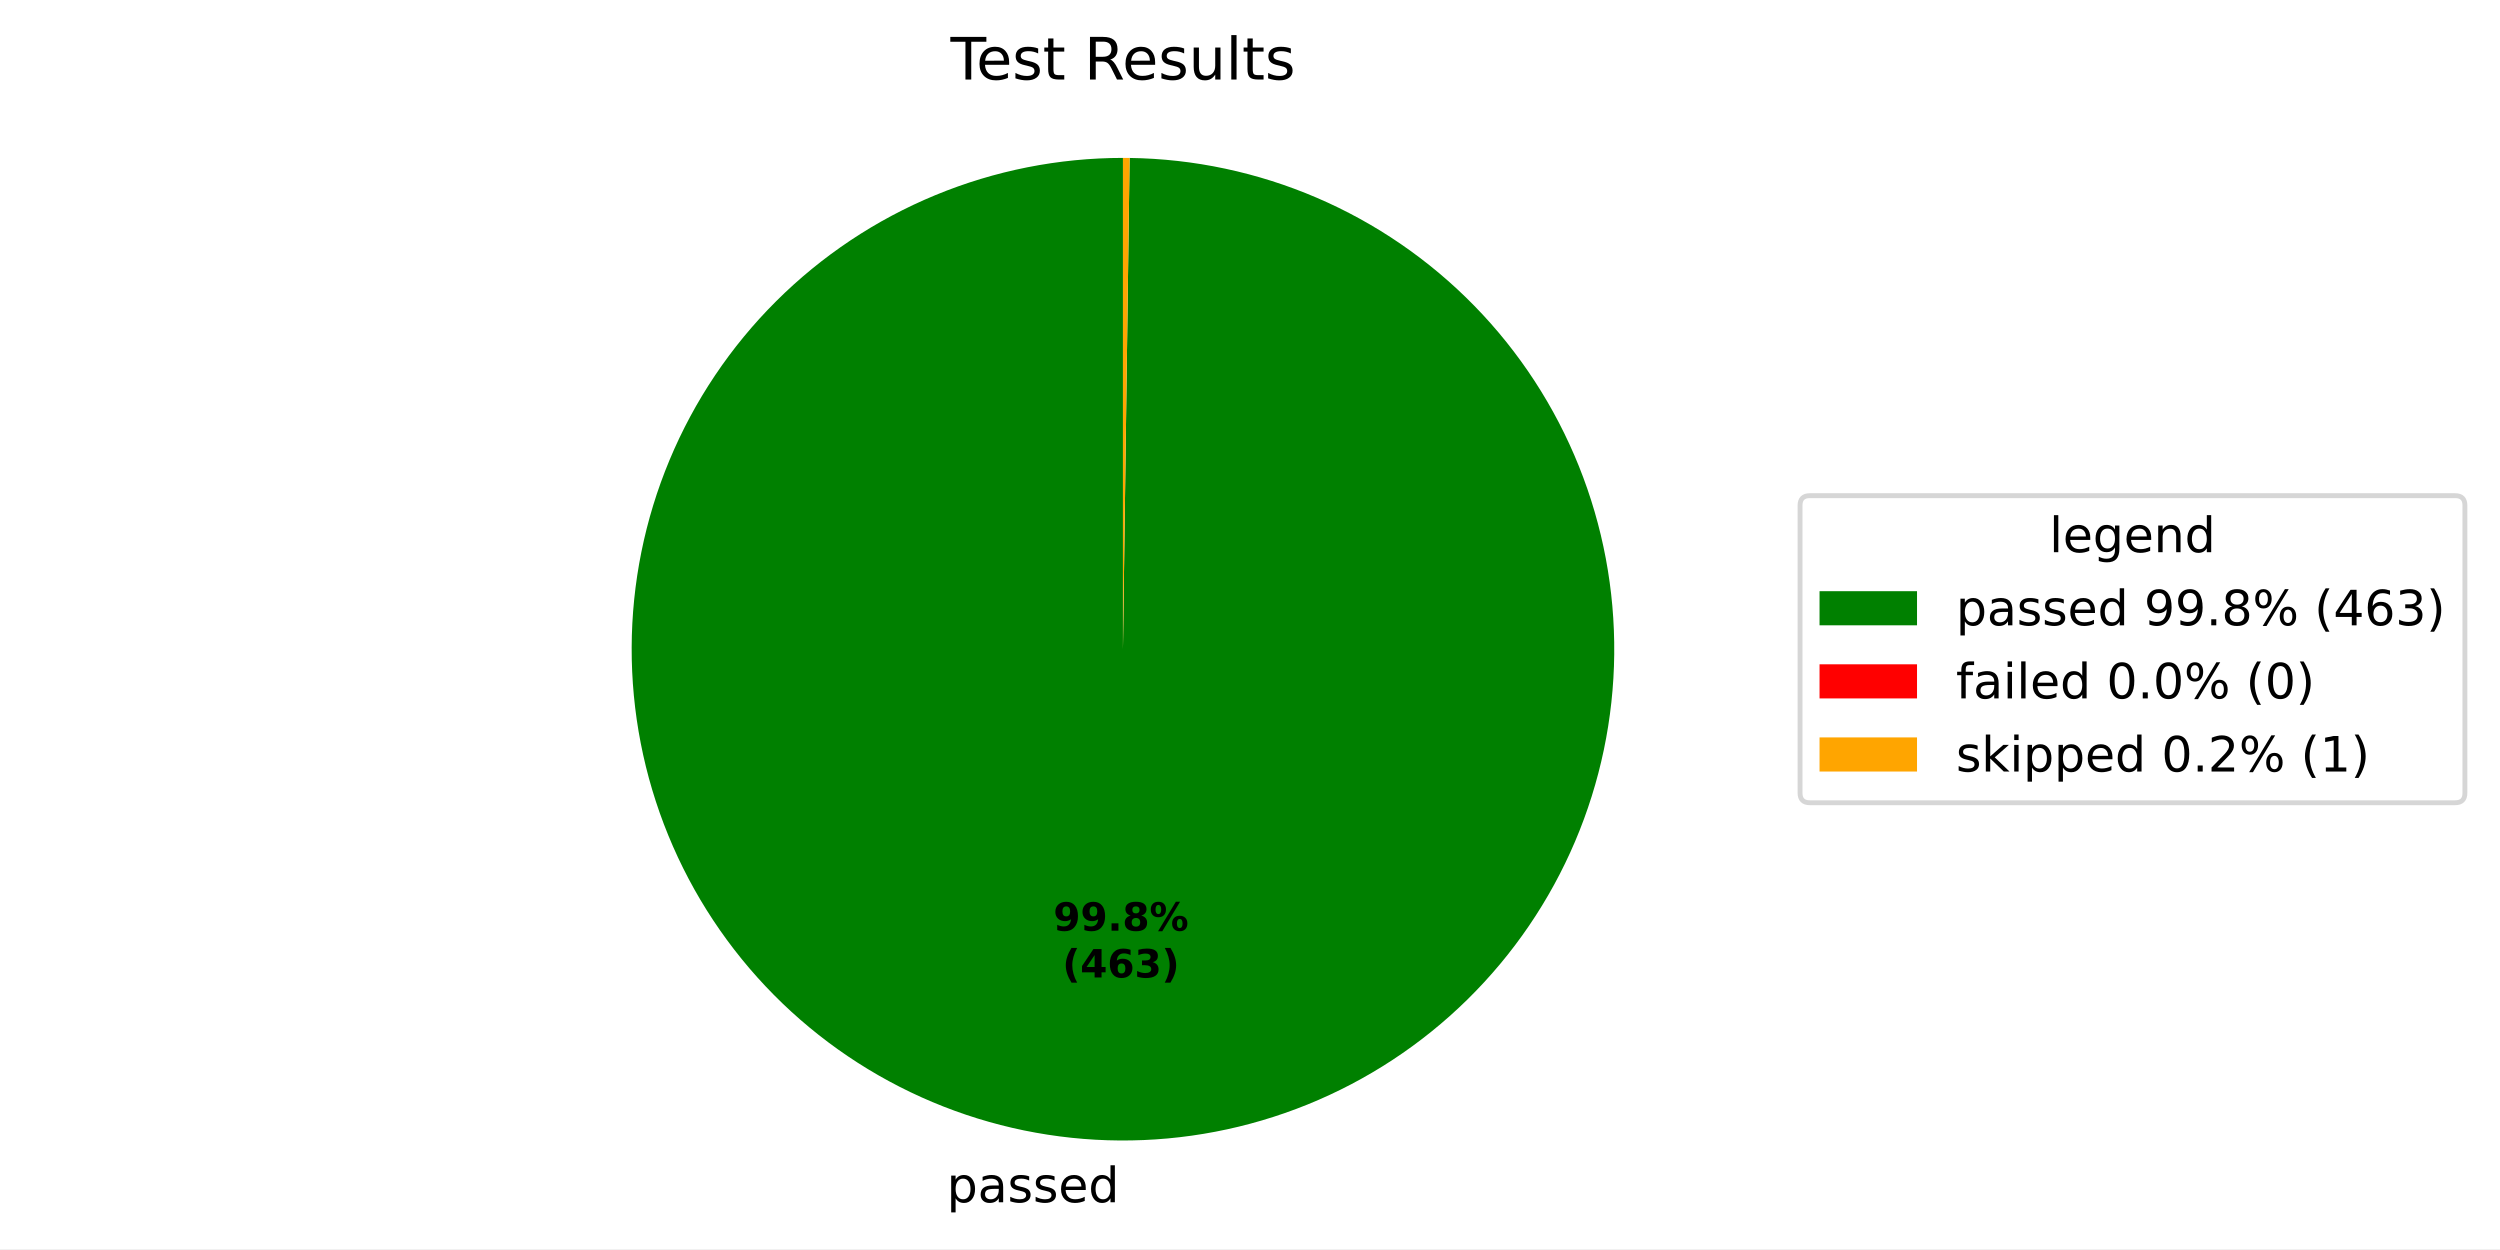
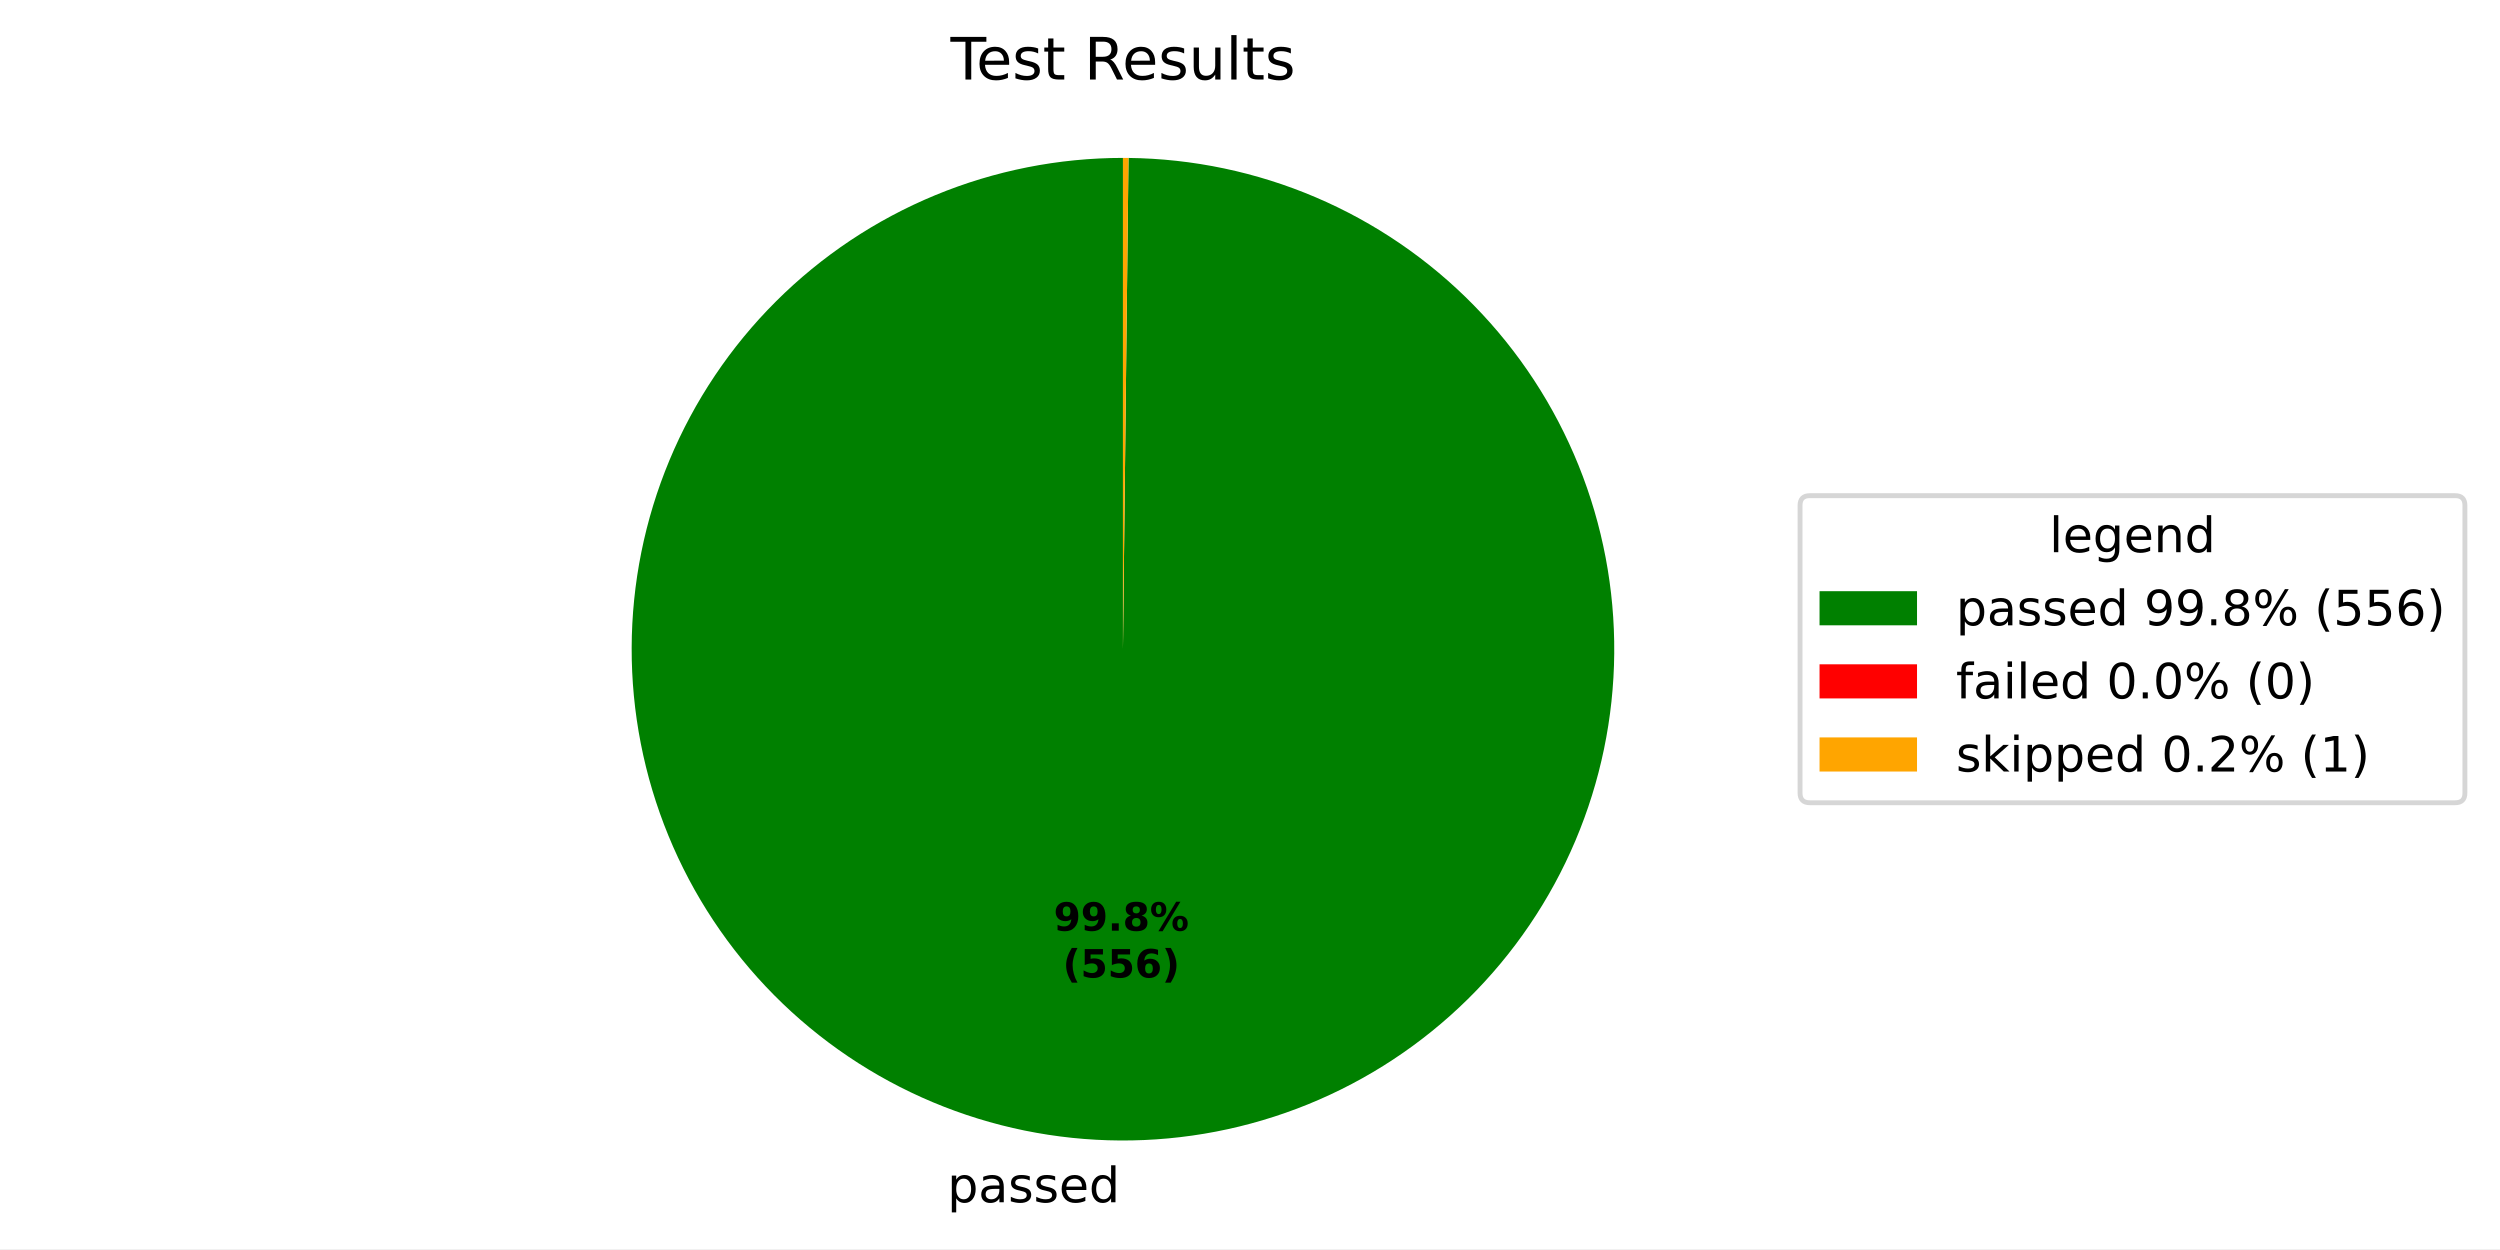
- <svg xmlns="http://www.w3.org/2000/svg" xmlns:xlink="http://www.w3.org/1999/xlink" width="512.931pt" height="256.276pt" viewBox="0 0 512.931 256.276" version="1.1">
+ <svg xmlns="http://www.w3.org/2000/svg" xmlns:xlink="http://www.w3.org/1999/xlink" width="512.931pt" height="256.277pt" viewBox="0 0 512.931 256.277" version="1.1">
  <defs>
    <style type="text/css">*{stroke-linejoin: round; stroke-linecap: butt}</style>
  </defs>
  <g id="figure_1">
    <g id="patch_1">
-       <path d="M 0 256.276  L 512.931 256.276  L 512.931 0  L 0 0  z " style="fill: #ffffff" />
+       <path d="M 0 256.277  L 512.931 256.277  L 512.931 0  L 0 0  z " style="fill: #ffffff" />
    </g>
    <g id="axes_1">
      <g id="patch_2">
-         <path d="M 230.4 32.398  C 217.192 32.398 204.111 34.994 191.904 40.038  C 179.697 45.083 168.6 52.477 159.244 61.801  C 149.889 71.125 142.457 82.197 137.371 94.387  C 132.286 106.577 129.645 119.649 129.601 132.857  C 129.556 146.065 132.108 159.154 137.111 171.378  C 142.113 183.602 149.471 194.725 158.763 204.112  C 168.055 213.499 179.102 220.968 191.274 226.095  C 203.447 231.222 216.51 233.906 229.718 233.996  C 242.925 234.085 256.023 231.578 268.264 226.616  C 280.505 221.655 291.652 214.335 301.071 205.075  C 310.489 195.815 317.996 184.793 323.164 172.638  C 328.332 160.483 331.061 147.429 331.195 134.222  C 331.329 121.014 328.866 107.908 323.946 95.651  C 319.026 83.393 311.744 72.221 302.516 62.771  C 293.288 53.322 282.291 45.777 270.154 40.568  C 258.016 35.359 244.972 32.586 231.765 32.407  L 230.4 133.198  z " style="fill: #008000" />
+         <path d="M 230.4 32.398  C 217.187 32.398 204.102 34.996 191.891 40.044  C 179.68 45.092 168.58 52.491 159.224 61.821  C 149.868 71.151 142.437 82.23 137.355 94.427  C 132.273 106.623 129.638 119.701 129.6 132.914  C 129.563 146.127 132.124 159.219 137.138 171.444  C 142.151 183.669 149.519 194.79 158.823 204.172  C 168.126 213.555 179.184 221.017 191.366 226.134  C 203.549 231.25 216.619 233.922 229.831 233.997  C 243.044 234.071 256.144 231.547 268.383 226.568  C 280.622 221.589 291.763 214.252 301.172 204.975  C 310.581 195.698 318.074 184.661 323.225 172.494  C 328.376 160.326 331.085 147.263 331.196 134.051  C 331.308 120.838 328.821 107.732 323.877 95.479  C 318.932 83.226 311.627 72.064 302.376 62.629  C 293.126 53.194 282.11 45.669 269.957 40.484  C 257.804 35.299 244.749 32.554 231.537 32.405  L 230.4 133.198  z " style="fill: #008000" />
      </g>
      <g id="patch_3">
-         <path d="M 231.765 32.407  C 231.765 32.407 231.765 32.407 231.765 32.407  L 230.4 133.198  z " style="fill: #ff0000" />
+         <path d="M 231.537 32.405  C 231.537 32.405 231.537 32.405 231.537 32.405  L 230.4 133.198  z " style="fill: #ff0000" />
      </g>
      <g id="patch_4">
-         <path d="M 231.765 32.407  C 231.537 32.404 231.31 32.402 231.082 32.4  C 230.855 32.399 230.627 32.398 230.4 32.398  L 230.4 133.198  z " style="fill: #ffa500" />
+         <path d="M 231.537 32.405  C 231.348 32.402 231.158 32.401 230.969 32.4  C 230.779 32.399 230.59 32.398 230.4 32.398  L 230.4 133.198  z " style="fill: #ffa500" />
      </g>
      <g id="matplotlib.axis_1" />
      <g id="matplotlib.axis_2" />
      <g id="text_1">
-         <g transform="translate(194.2524 246.6736) scale(0.1 -0.1)">
+         <g transform="translate(194.3777 246.6744) scale(0.1 -0.1)">
          <defs>
            <path id="DejaVuSans-53" d="M 1159 525  L 1159 -1331  L 581 -1331  L 581 3500  L 1159 3500  L 1159 2969  Q 1341 3281 1617 3432  Q 1894 3584 2278 3584  Q 2916 3584 3314 3078  Q 3713 2572 3713 1747  Q 3713 922 3314 415  Q 2916 -91 2278 -91  Q 1894 -91 1617 61  Q 1341 213 1159 525  z M 3116 1747  Q 3116 2381 2855 2742  Q 2594 3103 2138 3103  Q 1681 3103 1420 2742  Q 1159 2381 1159 1747  Q 1159 1113 1420 752  Q 1681 391 2138 391  Q 2594 391 2855 752  Q 3116 1113 3116 1747  z " transform="scale(0.015625)" />
            <path id="DejaVuSans-44" d="M 2194 1759  Q 1497 1759 1228 1600  Q 959 1441 959 1056  Q 959 750 1161 570  Q 1363 391 1709 391  Q 2188 391 2477 730  Q 2766 1069 2766 1631  L 2766 1759  L 2194 1759  z M 3341 1997  L 3341 0  L 2766 0  L 2766 531  Q 2569 213 2275 61  Q 1981 -91 1556 -91  Q 1019 -91 701 211  Q 384 513 384 1019  Q 384 1609 779 1909  Q 1175 2209 1959 2209  L 2766 2209  L 2766 2266  Q 2766 2663 2505 2880  Q 2244 3097 1772 3097  Q 1472 3097 1187 3025  Q 903 2953 641 2809  L 641 3341  Q 956 3463 1253 3523  Q 1550 3584 1831 3584  Q 2591 3584 2966 3190  Q 3341 2797 3341 1997  z " transform="scale(0.015625)" />
            <path id="DejaVuSans-56" d="M 2834 3397  L 2834 2853  Q 2591 2978 2328 3040  Q 2066 3103 1784 3103  Q 1356 3103 1142 2972  Q 928 2841 928 2578  Q 928 2378 1081 2264  Q 1234 2150 1697 2047  L 1894 2003  Q 2506 1872 2764 1633  Q 3022 1394 3022 966  Q 3022 478 2636 193  Q 2250 -91 1575 -91  Q 1294 -91 989 -36  Q 684 19 347 128  L 347 722  Q 666 556 975 473  Q 1284 391 1588 391  Q 1994 391 2212 530  Q 2431 669 2431 922  Q 2431 1156 2273 1281  Q 2116 1406 1581 1522  L 1381 1569  Q 847 1681 609 1914  Q 372 2147 372 2553  Q 372 3047 722 3315  Q 1072 3584 1716 3584  Q 2034 3584 2315 3537  Q 2597 3491 2834 3397  z " transform="scale(0.015625)" />
            <path id="DejaVuSans-48" d="M 3597 1894  L 3597 1613  L 953 1613  Q 991 1019 1311 708  Q 1631 397 2203 397  Q 2534 397 2845 478  Q 3156 559 3463 722  L 3463 178  Q 3153 47 2828 -22  Q 2503 -91 2169 -91  Q 1331 -91 842 396  Q 353 884 353 1716  Q 353 2575 817 3079  Q 1281 3584 2069 3584  Q 2775 3584 3186 3129  Q 3597 2675 3597 1894  z M 3022 2063  Q 3016 2534 2758 2815  Q 2500 3097 2075 3097  Q 1594 3097 1305 2825  Q 1016 2553 972 2059  L 3022 2063  z " transform="scale(0.015625)" />
            <path id="DejaVuSans-47" d="M 2906 2969  L 2906 4863  L 3481 4863  L 3481 0  L 2906 0  L 2906 525  Q 2725 213 2448 61  Q 2172 -91 1784 -91  Q 1150 -91 751 415  Q 353 922 353 1747  Q 353 2572 751 3078  Q 1150 3584 1784 3584  Q 2172 3584 2448 3432  Q 2725 3281 2906 2969  z M 947 1747  Q 947 1113 1208 752  Q 1469 391 1925 391  Q 2381 391 2643 752  Q 2906 1113 2906 1747  Q 2906 2381 2643 2742  Q 2381 3103 1925 3103  Q 1469 3103 1208 2742  Q 947 2381 947 1747  z " transform="scale(0.015625)" />
          </defs>
          <use xlink:href="#DejaVuSans-53" />
          <use xlink:href="#DejaVuSans-44" transform="translate(63.48438 0)" />
          <use xlink:href="#DejaVuSans-56" transform="translate(124.7656 0)" />
          <use xlink:href="#DejaVuSans-56" transform="translate(176.8594 0)" />
          <use xlink:href="#DejaVuSans-48" transform="translate(228.9531 0)" />
          <use xlink:href="#DejaVuSans-47" transform="translate(290.4844 0)" />
        </g>
      </g>
      <g id="text_2">
-         <g transform="translate(216.1136 190.9541) scale(0.08 -0.08)">
+         <g transform="translate(216.182 190.9545) scale(0.08 -0.08)">
          <defs>
            <path id="DejaVuSans-Bold-1c" d="M 641 103  L 641 966  Q 928 831 1190 764  Q 1453 697 1709 697  Q 2247 697 2547 995  Q 2847 1294 2900 1881  Q 2688 1725 2447 1647  Q 2206 1569 1925 1569  Q 1209 1569 770 1986  Q 331 2403 331 3084  Q 331 3838 820 4291  Q 1309 4744 2131 4744  Q 3044 4744 3544 4128  Q 4044 3513 4044 2388  Q 4044 1231 3459 570  Q 2875 -91 1856 -91  Q 1528 -91 1228 -42  Q 928 6 641 103  z M 2125 2350  Q 2441 2350 2600 2554  Q 2759 2759 2759 3169  Q 2759 3575 2600 3781  Q 2441 3988 2125 3988  Q 1809 3988 1650 3781  Q 1491 3575 1491 3169  Q 1491 2759 1650 2554  Q 1809 2350 2125 2350  z " transform="scale(0.015625)" />
            <path id="DejaVuSans-Bold-11" d="M 653 1209  L 1778 1209  L 1778 0  L 653 0  L 653 1209  z " transform="scale(0.015625)" />
            <path id="DejaVuSans-Bold-1b" d="M 2228 2088  Q 1891 2088 1709 1903  Q 1528 1719 1528 1375  Q 1528 1031 1709 848  Q 1891 666 2228 666  Q 2563 666 2741 848  Q 2919 1031 2919 1375  Q 2919 1722 2741 1905  Q 2563 2088 2228 2088  z M 1350 2484  Q 925 2613 709 2878  Q 494 3144 494 3541  Q 494 4131 934 4440  Q 1375 4750 2228 4750  Q 3075 4750 3515 4442  Q 3956 4134 3956 3541  Q 3956 3144 3739 2878  Q 3522 2613 3097 2484  Q 3572 2353 3814 2058  Q 4056 1763 4056 1313  Q 4056 619 3595 264  Q 3134 -91 2228 -91  Q 1319 -91 855 264  Q 391 619 391 1313  Q 391 1763 633 2058  Q 875 2353 1350 2484  z M 1631 3419  Q 1631 3141 1786 2991  Q 1941 2841 2228 2841  Q 2509 2841 2662 2991  Q 2816 3141 2816 3419  Q 2816 3697 2662 3845  Q 2509 3994 2228 3994  Q 1941 3994 1786 3844  Q 1631 3694 1631 3419  z " transform="scale(0.015625)" />
            <path id="DejaVuSans-Bold-8" d="M 4959 1925  Q 4738 1925 4616 1733  Q 4494 1541 4494 1184  Q 4494 825 4614 633  Q 4734 441 4959 441  Q 5184 441 5303 633  Q 5422 825 5422 1184  Q 5422 1541 5301 1733  Q 5181 1925 4959 1925  z M 4959 2450  Q 5541 2450 5875 2112  Q 6209 1775 6209 1184  Q 6209 594 5875 251  Q 5541 -91 4959 -91  Q 4378 -91 4042 251  Q 3706 594 3706 1184  Q 3706 1772 4042 2111  Q 4378 2450 4959 2450  z M 2094 -91  L 1403 -91  L 4319 4750  L 5013 4750  L 2094 -91  z M 1453 4750  Q 2034 4750 2367 4411  Q 2700 4072 2700 3481  Q 2700 2891 2367 2550  Q 2034 2209 1453 2209  Q 872 2209 539 2550  Q 206 2891 206 3481  Q 206 4072 539 4411  Q 872 4750 1453 4750  z M 1453 4225  Q 1228 4225 1106 4031  Q 984 3838 984 3481  Q 984 3122 1106 2926  Q 1228 2731 1453 2731  Q 1678 2731 1798 2926  Q 1919 3122 1919 3481  Q 1919 3838 1797 4031  Q 1675 4225 1453 4225  z " transform="scale(0.015625)" />
          </defs>
          <use xlink:href="#DejaVuSans-Bold-1c" />
          <use xlink:href="#DejaVuSans-Bold-1c" transform="translate(69.57812 0)" />
          <use xlink:href="#DejaVuSans-Bold-11" transform="translate(139.1562 0)" />
          <use xlink:href="#DejaVuSans-Bold-1b" transform="translate(177.1406 0)" />
          <use xlink:href="#DejaVuSans-Bold-8" transform="translate(246.7188 0)" />
        </g>
-         <g transform="translate(217.9849 200.5556) scale(0.08 -0.08)">
+         <g transform="translate(218.0533 200.5561) scale(0.08 -0.08)">
          <defs>
            <path id="DejaVuSans-Bold-b" d="M 2413 -844  L 1484 -844  Q 1006 -72 778 623  Q 550 1319 550 2003  Q 550 2688 779 3389  Q 1009 4091 1484 4856  L 2413 4856  Q 2013 4116 1813 3408  Q 1613 2700 1613 2009  Q 1613 1319 1811 609  Q 2009 -100 2413 -844  z " transform="scale(0.015625)" />
-             <path id="DejaVuSans-Bold-17" d="M 2356 3675  L 1038 1722  L 2356 1722  L 2356 3675  z M 2156 4666  L 3494 4666  L 3494 1722  L 4159 1722  L 4159 850  L 3494 850  L 3494 0  L 2356 0  L 2356 850  L 288 850  L 288 1881  L 2156 4666  z " transform="scale(0.015625)" />
+             <path id="DejaVuSans-Bold-18" d="M 678 4666  L 3669 4666  L 3669 3781  L 1638 3781  L 1638 3059  Q 1775 3097 1914 3117  Q 2053 3138 2203 3138  Q 3056 3138 3531 2711  Q 4006 2284 4006 1522  Q 4006 766 3489 337  Q 2972 -91 2053 -91  Q 1656 -91 1267 -14  Q 878 63 494 219  L 494 1166  Q 875 947 1217 837  Q 1559 728 1863 728  Q 2300 728 2551 942  Q 2803 1156 2803 1522  Q 2803 1891 2551 2103  Q 2300 2316 1863 2316  Q 1603 2316 1309 2248  Q 1016 2181 678 2041  L 678 4666  z " transform="scale(0.015625)" />
            <path id="DejaVuSans-Bold-19" d="M 2316 2303  Q 2000 2303 1842 2098  Q 1684 1894 1684 1484  Q 1684 1075 1842 870  Q 2000 666 2316 666  Q 2634 666 2792 870  Q 2950 1075 2950 1484  Q 2950 1894 2792 2098  Q 2634 2303 2316 2303  z M 3803 4544  L 3803 3681  Q 3506 3822 3243 3889  Q 2981 3956 2731 3956  Q 2194 3956 1894 3657  Q 1594 3359 1544 2772  Q 1750 2925 1990 3001  Q 2231 3078 2516 3078  Q 3231 3078 3670 2659  Q 4109 2241 4109 1563  Q 4109 813 3618 361  Q 3128 -91 2303 -91  Q 1394 -91 895 523  Q 397 1138 397 2266  Q 397 3422 980 4083  Q 1563 4744 2578 4744  Q 2900 4744 3203 4694  Q 3506 4644 3803 4544  z " transform="scale(0.015625)" />
-             <path id="DejaVuSans-Bold-16" d="M 2981 2516  Q 3453 2394 3698 2092  Q 3944 1791 3944 1325  Q 3944 631 3412 270  Q 2881 -91 1863 -91  Q 1503 -91 1142 -33  Q 781 25 428 141  L 428 1069  Q 766 900 1098 814  Q 1431 728 1753 728  Q 2231 728 2486 893  Q 2741 1059 2741 1369  Q 2741 1688 2480 1852  Q 2219 2016 1709 2016  L 1228 2016  L 1228 2791  L 1734 2791  Q 2188 2791 2409 2933  Q 2631 3075 2631 3366  Q 2631 3634 2415 3781  Q 2200 3928 1806 3928  Q 1516 3928 1219 3862  Q 922 3797 628 3669  L 628 4550  Q 984 4650 1334 4700  Q 1684 4750 2022 4750  Q 2931 4750 3382 4451  Q 3834 4153 3834 3553  Q 3834 3144 3618 2883  Q 3403 2622 2981 2516  z " transform="scale(0.015625)" />
            <path id="DejaVuSans-Bold-c" d="M 513 -844  Q 913 -100 1113 609  Q 1313 1319 1313 2009  Q 1313 2700 1113 3408  Q 913 4116 513 4856  L 1441 4856  Q 1916 4091 2145 3389  Q 2375 2688 2375 2003  Q 2375 1319 2147 623  Q 1919 -72 1441 -844  L 513 -844  z " transform="scale(0.015625)" />
          </defs>
          <use xlink:href="#DejaVuSans-Bold-b" />
-           <use xlink:href="#DejaVuSans-Bold-17" transform="translate(45.70312 0)" />
-           <use xlink:href="#DejaVuSans-Bold-19" transform="translate(115.2812 0)" />
-           <use xlink:href="#DejaVuSans-Bold-16" transform="translate(184.8594 0)" />
+           <use xlink:href="#DejaVuSans-Bold-18" transform="translate(45.70312 0)" />
+           <use xlink:href="#DejaVuSans-Bold-18" transform="translate(115.2812 0)" />
+           <use xlink:href="#DejaVuSans-Bold-19" transform="translate(184.8594 0)" />
          <use xlink:href="#DejaVuSans-Bold-c" transform="translate(254.4375 0)" />
        </g>
      </g>
      <g id="text_3">
        <g transform="translate(195.0131 16.31812) scale(0.12 -0.12)">
          <defs>
            <path id="DejaVuSans-37" d="M -19 4666  L 3928 4666  L 3928 4134  L 2272 4134  L 2272 0  L 1638 0  L 1638 4134  L -19 4134  L -19 4666  z " transform="scale(0.015625)" />
            <path id="DejaVuSans-57" d="M 1172 4494  L 1172 3500  L 2356 3500  L 2356 3053  L 1172 3053  L 1172 1153  Q 1172 725 1289 603  Q 1406 481 1766 481  L 2356 481  L 2356 0  L 1766 0  Q 1100 0 847 248  Q 594 497 594 1153  L 594 3053  L 172 3053  L 172 3500  L 594 3500  L 594 4494  L 1172 4494  z " transform="scale(0.015625)" />
            <path id="DejaVuSans-3" transform="scale(0.015625)" />
            <path id="DejaVuSans-35" d="M 2841 2188  Q 3044 2119 3236 1894  Q 3428 1669 3622 1275  L 4263 0  L 3584 0  L 2988 1197  Q 2756 1666 2539 1819  Q 2322 1972 1947 1972  L 1259 1972  L 1259 0  L 628 0  L 628 4666  L 2053 4666  Q 2853 4666 3247 4331  Q 3641 3997 3641 3322  Q 3641 2881 3436 2590  Q 3231 2300 2841 2188  z M 1259 4147  L 1259 2491  L 2053 2491  Q 2509 2491 2742 2702  Q 2975 2913 2975 3322  Q 2975 3731 2742 3939  Q 2509 4147 2053 4147  L 1259 4147  z " transform="scale(0.015625)" />
            <path id="DejaVuSans-58" d="M 544 1381  L 544 3500  L 1119 3500  L 1119 1403  Q 1119 906 1312 657  Q 1506 409 1894 409  Q 2359 409 2629 706  Q 2900 1003 2900 1516  L 2900 3500  L 3475 3500  L 3475 0  L 2900 0  L 2900 538  Q 2691 219 2414 64  Q 2138 -91 1772 -91  Q 1169 -91 856 284  Q 544 659 544 1381  z M 1991 3584  L 1991 3584  z " transform="scale(0.015625)" />
            <path id="DejaVuSans-4f" d="M 603 4863  L 1178 4863  L 1178 0  L 603 0  L 603 4863  z " transform="scale(0.015625)" />
          </defs>
          <use xlink:href="#DejaVuSans-37" />
          <use xlink:href="#DejaVuSans-48" transform="translate(44.09375 0)" />
          <use xlink:href="#DejaVuSans-56" transform="translate(105.625 0)" />
          <use xlink:href="#DejaVuSans-57" transform="translate(157.7188 0)" />
          <use xlink:href="#DejaVuSans-3" transform="translate(196.9219 0)" />
          <use xlink:href="#DejaVuSans-35" transform="translate(228.7031 0)" />
          <use xlink:href="#DejaVuSans-48" transform="translate(293.7031 0)" />
          <use xlink:href="#DejaVuSans-56" transform="translate(355.2344 0)" />
          <use xlink:href="#DejaVuSans-58" transform="translate(407.3281 0)" />
          <use xlink:href="#DejaVuSans-4f" transform="translate(470.7031 0)" />
          <use xlink:href="#DejaVuSans-57" transform="translate(498.4844 0)" />
          <use xlink:href="#DejaVuSans-56" transform="translate(537.6875 0)" />
        </g>
      </g>
      <g id="legend_1">
        <g id="patch_5">
          <path d="M 371.32 164.7  L 503.731 164.7  Q 505.731 164.7 505.731 162.7  L 505.731 103.697  Q 505.731 101.697 503.731 101.697  L 371.32 101.697  Q 369.32 101.697 369.32 103.697  L 369.32 162.7  Q 369.32 164.7 371.32 164.7  z " style="fill: #ffffff; opacity: 0.8; stroke: #cccccc; stroke-linejoin: miter" />
        </g>
        <g id="text_4">
          <g transform="translate(420.4661 113.295) scale(0.1 -0.1)">
            <defs>
              <path id="DejaVuSans-4a" d="M 2906 1791  Q 2906 2416 2648 2759  Q 2391 3103 1925 3103  Q 1463 3103 1205 2759  Q 947 2416 947 1791  Q 947 1169 1205 825  Q 1463 481 1925 481  Q 2391 481 2648 825  Q 2906 1169 2906 1791  z M 3481 434  Q 3481 -459 3084 -895  Q 2688 -1331 1869 -1331  Q 1566 -1331 1297 -1286  Q 1028 -1241 775 -1147  L 775 -588  Q 1028 -725 1275 -790  Q 1522 -856 1778 -856  Q 2344 -856 2625 -561  Q 2906 -266 2906 331  L 2906 616  Q 2728 306 2450 153  Q 2172 0 1784 0  Q 1141 0 747 490  Q 353 981 353 1791  Q 353 2603 747 3093  Q 1141 3584 1784 3584  Q 2172 3584 2450 3431  Q 2728 3278 2906 2969  L 2906 3500  L 3481 3500  L 3481 434  z " transform="scale(0.015625)" />
              <path id="DejaVuSans-51" d="M 3513 2113  L 3513 0  L 2938 0  L 2938 2094  Q 2938 2591 2744 2837  Q 2550 3084 2163 3084  Q 1697 3084 1428 2787  Q 1159 2491 1159 1978  L 1159 0  L 581 0  L 581 3500  L 1159 3500  L 1159 2956  Q 1366 3272 1645 3428  Q 1925 3584 2291 3584  Q 2894 3584 3203 3211  Q 3513 2838 3513 2113  z " transform="scale(0.015625)" />
            </defs>
            <use xlink:href="#DejaVuSans-4f" />
            <use xlink:href="#DejaVuSans-48" transform="translate(27.78125 0)" />
            <use xlink:href="#DejaVuSans-4a" transform="translate(89.3125 0)" />
            <use xlink:href="#DejaVuSans-48" transform="translate(152.7969 0)" />
            <use xlink:href="#DejaVuSans-51" transform="translate(214.3281 0)" />
            <use xlink:href="#DejaVuSans-47" transform="translate(277.7031 0)" />
          </g>
        </g>
        <g id="patch_6">
          <path d="M 373.32 128.296  L 393.32 128.296  L 393.32 121.296  L 373.32 121.296  z " style="fill: #008000" />
        </g>
        <g id="text_5">
          <g transform="translate(401.32 128.2958) scale(0.1 -0.1)">
            <defs>
              <path id="DejaVuSans-1c" d="M 703 97  L 703 672  Q 941 559 1184 500  Q 1428 441 1663 441  Q 2288 441 2617 861  Q 2947 1281 2994 2138  Q 2813 1869 2534 1725  Q 2256 1581 1919 1581  Q 1219 1581 811 2004  Q 403 2428 403 3163  Q 403 3881 828 4315  Q 1253 4750 1959 4750  Q 2769 4750 3195 4129  Q 3622 3509 3622 2328  Q 3622 1225 3098 567  Q 2575 -91 1691 -91  Q 1453 -91 1209 -44  Q 966 3 703 97  z M 1959 2075  Q 2384 2075 2632 2365  Q 2881 2656 2881 3163  Q 2881 3666 2632 3958  Q 2384 4250 1959 4250  Q 1534 4250 1286 3958  Q 1038 3666 1038 3163  Q 1038 2656 1286 2365  Q 1534 2075 1959 2075  z " transform="scale(0.015625)" />
              <path id="DejaVuSans-11" d="M 684 794  L 1344 794  L 1344 0  L 684 0  L 684 794  z " transform="scale(0.015625)" />
              <path id="DejaVuSans-1b" d="M 2034 2216  Q 1584 2216 1326 1975  Q 1069 1734 1069 1313  Q 1069 891 1326 650  Q 1584 409 2034 409  Q 2484 409 2743 651  Q 3003 894 3003 1313  Q 3003 1734 2745 1975  Q 2488 2216 2034 2216  z M 1403 2484  Q 997 2584 770 2862  Q 544 3141 544 3541  Q 544 4100 942 4425  Q 1341 4750 2034 4750  Q 2731 4750 3128 4425  Q 3525 4100 3525 3541  Q 3525 3141 3298 2862  Q 3072 2584 2669 2484  Q 3125 2378 3379 2068  Q 3634 1759 3634 1313  Q 3634 634 3220 271  Q 2806 -91 2034 -91  Q 1263 -91 848 271  Q 434 634 434 1313  Q 434 1759 690 2068  Q 947 2378 1403 2484  z M 1172 3481  Q 1172 3119 1398 2916  Q 1625 2713 2034 2713  Q 2441 2713 2670 2916  Q 2900 3119 2900 3481  Q 2900 3844 2670 4047  Q 2441 4250 2034 4250  Q 1625 4250 1398 4047  Q 1172 3844 1172 3481  z " transform="scale(0.015625)" />
              <path id="DejaVuSans-8" d="M 4653 2053  Q 4381 2053 4226 1822  Q 4072 1591 4072 1178  Q 4072 772 4226 539  Q 4381 306 4653 306  Q 4919 306 5073 539  Q 5228 772 5228 1178  Q 5228 1588 5073 1820  Q 4919 2053 4653 2053  z M 4653 2450  Q 5147 2450 5437 2106  Q 5728 1763 5728 1178  Q 5728 594 5436 251  Q 5144 -91 4653 -91  Q 4153 -91 3862 251  Q 3572 594 3572 1178  Q 3572 1766 3864 2108  Q 4156 2450 4653 2450  z M 1428 4353  Q 1159 4353 1004 4120  Q 850 3888 850 3481  Q 850 3069 1003 2837  Q 1156 2606 1428 2606  Q 1700 2606 1854 2837  Q 2009 3069 2009 3481  Q 2009 3884 1853 4118  Q 1697 4353 1428 4353  z M 4250 4750  L 4750 4750  L 1831 -91  L 1331 -91  L 4250 4750  z M 1428 4750  Q 1922 4750 2215 4408  Q 2509 4066 2509 3481  Q 2509 2891 2217 2550  Q 1925 2209 1428 2209  Q 931 2209 642 2551  Q 353 2894 353 3481  Q 353 4063 643 4406  Q 934 4750 1428 4750  z " transform="scale(0.015625)" />
              <path id="DejaVuSans-b" d="M 1984 4856  Q 1566 4138 1362 3434  Q 1159 2731 1159 2009  Q 1159 1288 1364 580  Q 1569 -128 1984 -844  L 1484 -844  Q 1016 -109 783 600  Q 550 1309 550 2009  Q 550 2706 781 3412  Q 1013 4119 1484 4856  L 1984 4856  z " transform="scale(0.015625)" />
-               <path id="DejaVuSans-17" d="M 2419 4116  L 825 1625  L 2419 1625  L 2419 4116  z M 2253 4666  L 3047 4666  L 3047 1625  L 3713 1625  L 3713 1100  L 3047 1100  L 3047 0  L 2419 0  L 2419 1100  L 313 1100  L 313 1709  L 2253 4666  z " transform="scale(0.015625)" />
+               <path id="DejaVuSans-18" d="M 691 4666  L 3169 4666  L 3169 4134  L 1269 4134  L 1269 2991  Q 1406 3038 1543 3061  Q 1681 3084 1819 3084  Q 2600 3084 3056 2656  Q 3513 2228 3513 1497  Q 3513 744 3044 326  Q 2575 -91 1722 -91  Q 1428 -91 1123 -41  Q 819 9 494 109  L 494 744  Q 775 591 1075 516  Q 1375 441 1709 441  Q 2250 441 2565 725  Q 2881 1009 2881 1497  Q 2881 1984 2565 2268  Q 2250 2553 1709 2553  Q 1456 2553 1204 2497  Q 953 2441 691 2322  L 691 4666  z " transform="scale(0.015625)" />
              <path id="DejaVuSans-19" d="M 2113 2584  Q 1688 2584 1439 2293  Q 1191 2003 1191 1497  Q 1191 994 1439 701  Q 1688 409 2113 409  Q 2538 409 2786 701  Q 3034 994 3034 1497  Q 3034 2003 2786 2293  Q 2538 2584 2113 2584  z M 3366 4563  L 3366 3988  Q 3128 4100 2886 4159  Q 2644 4219 2406 4219  Q 1781 4219 1451 3797  Q 1122 3375 1075 2522  Q 1259 2794 1537 2939  Q 1816 3084 2150 3084  Q 2853 3084 3261 2657  Q 3669 2231 3669 1497  Q 3669 778 3244 343  Q 2819 -91 2113 -91  Q 1303 -91 875 529  Q 447 1150 447 2328  Q 447 3434 972 4092  Q 1497 4750 2381 4750  Q 2619 4750 2861 4703  Q 3103 4656 3366 4563  z " transform="scale(0.015625)" />
-               <path id="DejaVuSans-16" d="M 2597 2516  Q 3050 2419 3304 2112  Q 3559 1806 3559 1356  Q 3559 666 3084 287  Q 2609 -91 1734 -91  Q 1441 -91 1130 -33  Q 819 25 488 141  L 488 750  Q 750 597 1062 519  Q 1375 441 1716 441  Q 2309 441 2620 675  Q 2931 909 2931 1356  Q 2931 1769 2642 2001  Q 2353 2234 1838 2234  L 1294 2234  L 1294 2753  L 1863 2753  Q 2328 2753 2575 2939  Q 2822 3125 2822 3475  Q 2822 3834 2567 4026  Q 2313 4219 1838 4219  Q 1578 4219 1281 4162  Q 984 4106 628 3988  L 628 4550  Q 988 4650 1302 4700  Q 1616 4750 1894 4750  Q 2613 4750 3031 4423  Q 3450 4097 3450 3541  Q 3450 3153 3228 2886  Q 3006 2619 2597 2516  z " transform="scale(0.015625)" />
              <path id="DejaVuSans-c" d="M 513 4856  L 1013 4856  Q 1481 4119 1714 3412  Q 1947 2706 1947 2009  Q 1947 1309 1714 600  Q 1481 -109 1013 -844  L 513 -844  Q 928 -128 1133 580  Q 1338 1288 1338 2009  Q 1338 2731 1133 3434  Q 928 4138 513 4856  z " transform="scale(0.015625)" />
            </defs>
            <use xlink:href="#DejaVuSans-53" />
            <use xlink:href="#DejaVuSans-44" transform="translate(63.48438 0)" />
            <use xlink:href="#DejaVuSans-56" transform="translate(124.7656 0)" />
            <use xlink:href="#DejaVuSans-56" transform="translate(176.8594 0)" />
            <use xlink:href="#DejaVuSans-48" transform="translate(228.9531 0)" />
            <use xlink:href="#DejaVuSans-47" transform="translate(290.4844 0)" />
            <use xlink:href="#DejaVuSans-3" transform="translate(353.9688 0)" />
            <use xlink:href="#DejaVuSans-1c" transform="translate(385.75 0)" />
            <use xlink:href="#DejaVuSans-1c" transform="translate(449.375 0)" />
            <use xlink:href="#DejaVuSans-11" transform="translate(513 0)" />
            <use xlink:href="#DejaVuSans-1b" transform="translate(544.7812 0)" />
            <use xlink:href="#DejaVuSans-8" transform="translate(608.4062 0)" />
            <use xlink:href="#DejaVuSans-3" transform="translate(703.4219 0)" />
            <use xlink:href="#DejaVuSans-b" transform="translate(735.2031 0)" />
-             <use xlink:href="#DejaVuSans-17" transform="translate(774.2188 0)" />
-             <use xlink:href="#DejaVuSans-19" transform="translate(837.8438 0)" />
-             <use xlink:href="#DejaVuSans-16" transform="translate(901.4688 0)" />
+             <use xlink:href="#DejaVuSans-18" transform="translate(774.2188 0)" />
+             <use xlink:href="#DejaVuSans-18" transform="translate(837.8438 0)" />
+             <use xlink:href="#DejaVuSans-19" transform="translate(901.4688 0)" />
            <use xlink:href="#DejaVuSans-c" transform="translate(965.0938 0)" />
          </g>
        </g>
        <g id="patch_7">
          <path d="M 373.32 143.297  L 393.32 143.297  L 393.32 136.297  L 373.32 136.297  z " style="fill: #ff0000" />
        </g>
        <g id="text_6">
          <g transform="translate(401.32 143.2966) scale(0.1 -0.1)">
            <defs>
              <path id="DejaVuSans-49" d="M 2375 4863  L 2375 4384  L 1825 4384  Q 1516 4384 1395 4259  Q 1275 4134 1275 3809  L 1275 3500  L 2222 3500  L 2222 3053  L 1275 3053  L 1275 0  L 697 0  L 697 3053  L 147 3053  L 147 3500  L 697 3500  L 697 3744  Q 697 4328 969 4595  Q 1241 4863 1831 4863  L 2375 4863  z " transform="scale(0.015625)" />
              <path id="DejaVuSans-4c" d="M 603 3500  L 1178 3500  L 1178 0  L 603 0  L 603 3500  z M 603 4863  L 1178 4863  L 1178 4134  L 603 4134  L 603 4863  z " transform="scale(0.015625)" />
              <path id="DejaVuSans-13" d="M 2034 4250  Q 1547 4250 1301 3770  Q 1056 3291 1056 2328  Q 1056 1369 1301 889  Q 1547 409 2034 409  Q 2525 409 2770 889  Q 3016 1369 3016 2328  Q 3016 3291 2770 3770  Q 2525 4250 2034 4250  z M 2034 4750  Q 2819 4750 3233 4129  Q 3647 3509 3647 2328  Q 3647 1150 3233 529  Q 2819 -91 2034 -91  Q 1250 -91 836 529  Q 422 1150 422 2328  Q 422 3509 836 4129  Q 1250 4750 2034 4750  z " transform="scale(0.015625)" />
            </defs>
            <use xlink:href="#DejaVuSans-49" />
            <use xlink:href="#DejaVuSans-44" transform="translate(35.20312 0)" />
            <use xlink:href="#DejaVuSans-4c" transform="translate(96.48438 0)" />
            <use xlink:href="#DejaVuSans-4f" transform="translate(124.2656 0)" />
            <use xlink:href="#DejaVuSans-48" transform="translate(152.0469 0)" />
            <use xlink:href="#DejaVuSans-47" transform="translate(213.5781 0)" />
            <use xlink:href="#DejaVuSans-3" transform="translate(277.0625 0)" />
            <use xlink:href="#DejaVuSans-13" transform="translate(308.8438 0)" />
            <use xlink:href="#DejaVuSans-11" transform="translate(372.4688 0)" />
            <use xlink:href="#DejaVuSans-13" transform="translate(404.25 0)" />
            <use xlink:href="#DejaVuSans-8" transform="translate(467.875 0)" />
            <use xlink:href="#DejaVuSans-3" transform="translate(562.8906 0)" />
            <use xlink:href="#DejaVuSans-b" transform="translate(594.6719 0)" />
            <use xlink:href="#DejaVuSans-13" transform="translate(633.6875 0)" />
            <use xlink:href="#DejaVuSans-c" transform="translate(697.3125 0)" />
          </g>
        </g>
        <g id="patch_8">
          <path d="M 373.32 158.297  L 393.32 158.297  L 393.32 151.297  L 373.32 151.297  z " style="fill: #ffa500" />
        </g>
        <g id="text_7">
          <g transform="translate(401.32 158.2973) scale(0.1 -0.1)">
            <defs>
              <path id="DejaVuSans-4e" d="M 581 4863  L 1159 4863  L 1159 1991  L 2875 3500  L 3609 3500  L 1753 1863  L 3688 0  L 2938 0  L 1159 1709  L 1159 0  L 581 0  L 581 4863  z " transform="scale(0.015625)" />
              <path id="DejaVuSans-15" d="M 1228 531  L 3431 531  L 3431 0  L 469 0  L 469 531  Q 828 903 1448 1529  Q 2069 2156 2228 2338  Q 2531 2678 2651 2914  Q 2772 3150 2772 3378  Q 2772 3750 2511 3984  Q 2250 4219 1831 4219  Q 1534 4219 1204 4116  Q 875 4013 500 3803  L 500 4441  Q 881 4594 1212 4672  Q 1544 4750 1819 4750  Q 2544 4750 2975 4387  Q 3406 4025 3406 3419  Q 3406 3131 3298 2873  Q 3191 2616 2906 2266  Q 2828 2175 2409 1742  Q 1991 1309 1228 531  z " transform="scale(0.015625)" />
              <path id="DejaVuSans-14" d="M 794 531  L 1825 531  L 1825 4091  L 703 3866  L 703 4441  L 1819 4666  L 2450 4666  L 2450 531  L 3481 531  L 3481 0  L 794 0  L 794 531  z " transform="scale(0.015625)" />
            </defs>
            <use xlink:href="#DejaVuSans-56" />
            <use xlink:href="#DejaVuSans-4e" transform="translate(52.09375 0)" />
            <use xlink:href="#DejaVuSans-4c" transform="translate(110 0)" />
            <use xlink:href="#DejaVuSans-53" transform="translate(137.7812 0)" />
            <use xlink:href="#DejaVuSans-53" transform="translate(201.2656 0)" />
            <use xlink:href="#DejaVuSans-48" transform="translate(264.75 0)" />
            <use xlink:href="#DejaVuSans-47" transform="translate(326.2812 0)" />
            <use xlink:href="#DejaVuSans-3" transform="translate(389.7656 0)" />
            <use xlink:href="#DejaVuSans-13" transform="translate(421.5469 0)" />
            <use xlink:href="#DejaVuSans-11" transform="translate(485.1719 0)" />
            <use xlink:href="#DejaVuSans-15" transform="translate(516.9531 0)" />
            <use xlink:href="#DejaVuSans-8" transform="translate(580.5781 0)" />
            <use xlink:href="#DejaVuSans-3" transform="translate(675.5938 0)" />
            <use xlink:href="#DejaVuSans-b" transform="translate(707.375 0)" />
            <use xlink:href="#DejaVuSans-14" transform="translate(746.3906 0)" />
            <use xlink:href="#DejaVuSans-c" transform="translate(810.0156 0)" />
          </g>
        </g>
      </g>
    </g>
  </g>
</svg>
